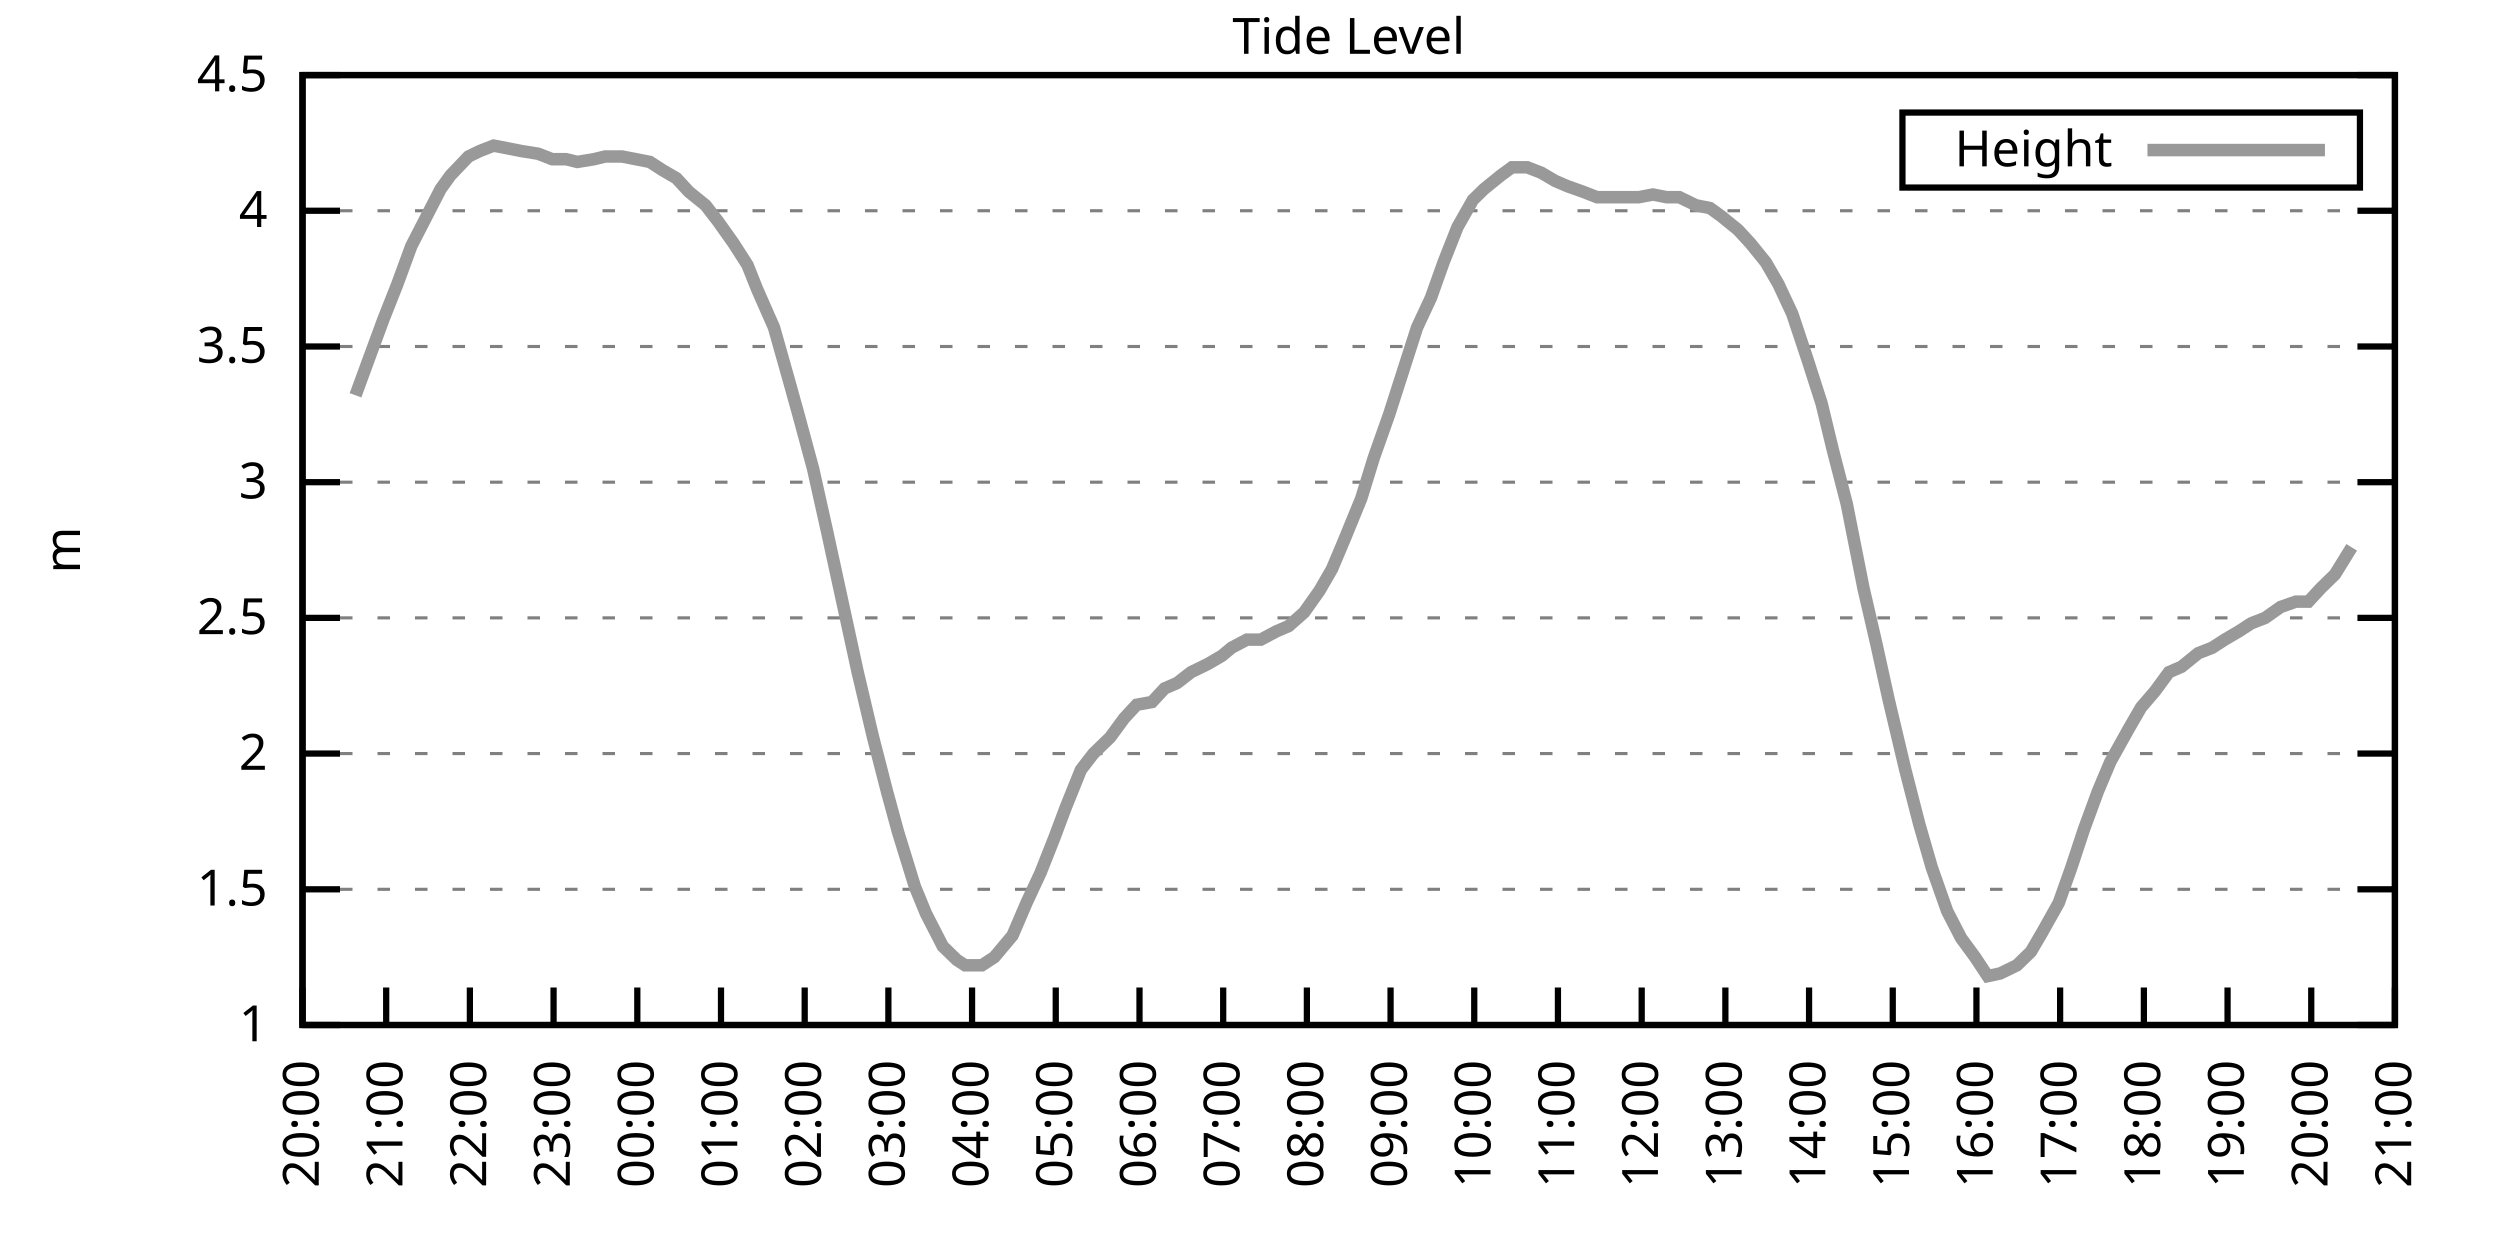
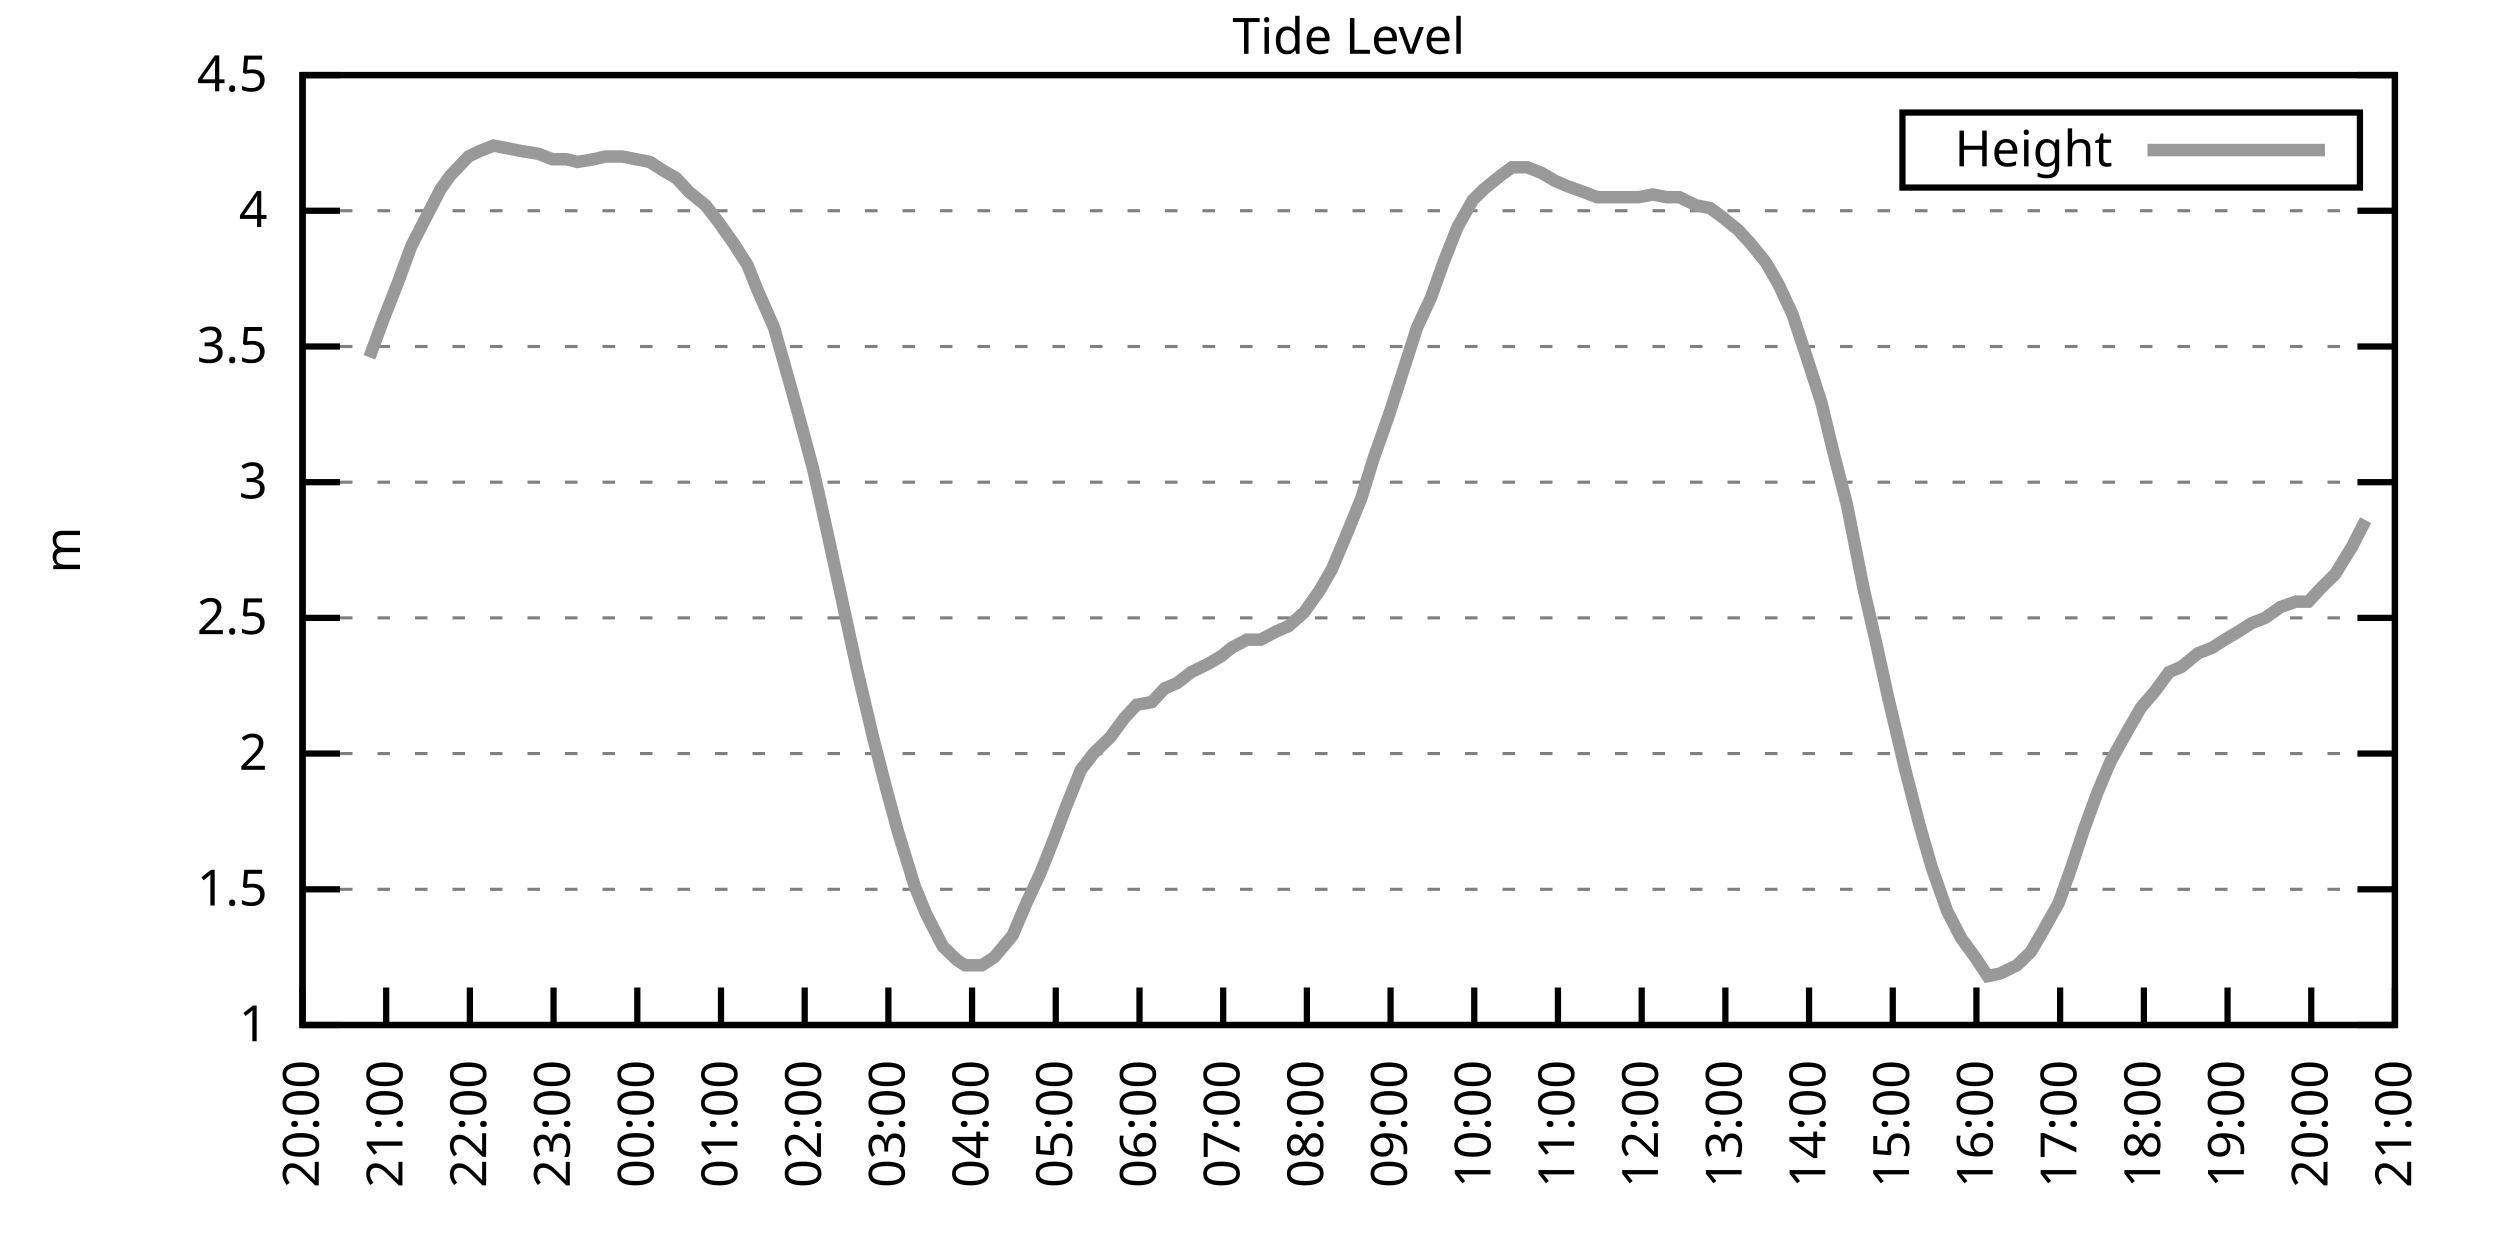
<svg xmlns="http://www.w3.org/2000/svg" xmlns:xlink="http://www.w3.org/1999/xlink" width="400" height="200" viewBox="0 0 400 200">
  <g id="gnuplot_canvas">
    <rect x="0" y="0" width="400" height="200" fill="none" />
    <defs>
      <circle id="gpDot" r="0.5" stroke-width="0.5" stroke="currentColor" />
      <path id="gpPt0" stroke-width="0.333" stroke="currentColor" d="M-1,0 h2 M0,-1 v2" />
      <path id="gpPt1" stroke-width="0.333" stroke="currentColor" d="M-1,-1 L1,1 M1,-1 L-1,1" />
      <path id="gpPt2" stroke-width="0.333" stroke="currentColor" d="M-1,0 L1,0 M0,-1 L0,1 M-1,-1 L1,1 M-1,1 L1,-1" />
      <rect id="gpPt3" stroke-width="0.333" stroke="currentColor" x="-1" y="-1" width="2" height="2" />
      <rect id="gpPt4" stroke-width="0.333" stroke="currentColor" fill="currentColor" x="-1" y="-1" width="2" height="2" />
      <circle id="gpPt5" stroke-width="0.333" stroke="currentColor" cx="0" cy="0" r="1" />
      <use xlink:href="#gpPt5" id="gpPt6" fill="currentColor" stroke="none" />
      <path id="gpPt7" stroke-width="0.333" stroke="currentColor" d="M0,-1.33 L-1.33,0.67 L1.33,0.67 z" />
      <use xlink:href="#gpPt7" id="gpPt8" fill="currentColor" stroke="none" />
      <use xlink:href="#gpPt7" id="gpPt9" stroke="currentColor" transform="rotate(180)" />
      <use xlink:href="#gpPt9" id="gpPt10" fill="currentColor" stroke="none" />
      <use xlink:href="#gpPt3" id="gpPt11" stroke="currentColor" transform="rotate(45)" />
      <use xlink:href="#gpPt11" id="gpPt12" fill="currentColor" stroke="none" />
      <path id="gpPt13" stroke-width="0.333" stroke="currentColor" d="M0,1.330 L1.265,0.411 L0.782,-1.067 L-0.782,-1.076 L-1.265,0.411 z" />
      <use xlink:href="#gpPt13" id="gpPt14" fill="currentColor" stroke="none" />
      <filter id="textbox" filterUnits="objectBoundingBox" x="0" y="0" height="1" width="1">
        <feFlood flood-color="white" flood-opacity="1" result="bgnd" />
        <feComposite in="SourceGraphic" in2="bgnd" operator="atop" />
      </filter>
      <filter id="greybox" filterUnits="objectBoundingBox" x="0" y="0" height="1" width="1">
        <feFlood flood-color="lightgrey" flood-opacity="1" result="grey" />
        <feComposite in="SourceGraphic" in2="grey" operator="atop" />
      </filter>
    </defs>
    <g fill="none" color="white" stroke="currentColor" stroke-width="1.00" stroke-linecap="butt" stroke-linejoin="miter">
</g>
    <g fill="none" color="black" stroke="currentColor" stroke-width="1.00" stroke-linecap="butt" stroke-linejoin="miter">
      <g stroke="none" shape-rendering="crispEdges">
        <polygon fill="rgb(255, 255, 255)" points="48.40,164.00 383.18,164.00 383.18,12.02 48.40,12.02 " />
      </g>
    </g>
    <g fill="none" color="black" stroke="currentColor" stroke-width="1.00" stroke-linecap="butt" stroke-linejoin="miter">
</g>
    <g fill="none" color="black" stroke="black" stroke-width="0.50" stroke-linecap="butt" stroke-linejoin="miter">
</g>
    <g fill="none" color="gray" stroke="currentColor" stroke-width="0.50" stroke-linecap="butt" stroke-linejoin="miter">
      <path stroke="gray" stroke-dasharray="2,4" class="gridline" d="M48.40,164.00 L383.19,164.00  " />
    </g>
    <g fill="none" color="gray" stroke="gray" stroke-width="1.00" stroke-linecap="butt" stroke-linejoin="miter">
</g>
    <g fill="none" color="black" stroke="currentColor" stroke-width="1.00" stroke-linecap="butt" stroke-linejoin="miter">
      <path stroke="black" d="M48.40,164.00 L54.40,164.00 M383.19,164.00 L377.19,164.00  " />
      <g transform="translate(42.80,166.60)" stroke="none" fill="black" font-family="Sans" font-size="8.00" text-anchor="end">
        <text>
          <tspan font-family="Sans"> 1</tspan>
        </text>
      </g>
    </g>
    <g fill="none" color="black" stroke="currentColor" stroke-width="1.00" stroke-linecap="butt" stroke-linejoin="miter">
</g>
    <g fill="none" color="black" stroke="black" stroke-width="0.50" stroke-linecap="butt" stroke-linejoin="miter">
</g>
    <g fill="none" color="gray" stroke="currentColor" stroke-width="0.50" stroke-linecap="butt" stroke-linejoin="miter">
      <path stroke="gray" stroke-dasharray="2,4" class="gridline" d="M48.40,142.29 L383.19,142.29  " />
    </g>
    <g fill="none" color="gray" stroke="gray" stroke-width="1.00" stroke-linecap="butt" stroke-linejoin="miter">
</g>
    <g fill="none" color="black" stroke="currentColor" stroke-width="1.00" stroke-linecap="butt" stroke-linejoin="miter">
      <path stroke="black" d="M48.40,142.29 L54.40,142.29 M383.19,142.29 L377.19,142.29  " />
      <g transform="translate(42.80,144.89)" stroke="none" fill="black" font-family="Sans" font-size="8.00" text-anchor="end">
        <text>
          <tspan font-family="Sans"> 1.5</tspan>
        </text>
      </g>
    </g>
    <g fill="none" color="black" stroke="currentColor" stroke-width="1.00" stroke-linecap="butt" stroke-linejoin="miter">
</g>
    <g fill="none" color="black" stroke="black" stroke-width="0.50" stroke-linecap="butt" stroke-linejoin="miter">
</g>
    <g fill="none" color="gray" stroke="currentColor" stroke-width="0.50" stroke-linecap="butt" stroke-linejoin="miter">
      <path stroke="gray" stroke-dasharray="2,4" class="gridline" d="M48.40,120.57 L383.19,120.57  " />
    </g>
    <g fill="none" color="gray" stroke="gray" stroke-width="1.00" stroke-linecap="butt" stroke-linejoin="miter">
</g>
    <g fill="none" color="black" stroke="currentColor" stroke-width="1.00" stroke-linecap="butt" stroke-linejoin="miter">
      <path stroke="black" d="M48.40,120.57 L54.40,120.57 M383.19,120.57 L377.19,120.57  " />
      <g transform="translate(42.80,123.17)" stroke="none" fill="black" font-family="Sans" font-size="8.00" text-anchor="end">
        <text>
          <tspan font-family="Sans"> 2</tspan>
        </text>
      </g>
    </g>
    <g fill="none" color="black" stroke="currentColor" stroke-width="1.00" stroke-linecap="butt" stroke-linejoin="miter">
</g>
    <g fill="none" color="black" stroke="black" stroke-width="0.50" stroke-linecap="butt" stroke-linejoin="miter">
</g>
    <g fill="none" color="gray" stroke="currentColor" stroke-width="0.50" stroke-linecap="butt" stroke-linejoin="miter">
      <path stroke="gray" stroke-dasharray="2,4" class="gridline" d="M48.40,98.86 L383.19,98.86  " />
    </g>
    <g fill="none" color="gray" stroke="gray" stroke-width="1.00" stroke-linecap="butt" stroke-linejoin="miter">
</g>
    <g fill="none" color="black" stroke="currentColor" stroke-width="1.00" stroke-linecap="butt" stroke-linejoin="miter">
      <path stroke="black" d="M48.40,98.86 L54.40,98.86 M383.19,98.86 L377.19,98.86  " />
      <g transform="translate(42.80,101.46)" stroke="none" fill="black" font-family="Sans" font-size="8.00" text-anchor="end">
        <text>
          <tspan font-family="Sans"> 2.5</tspan>
        </text>
      </g>
    </g>
    <g fill="none" color="black" stroke="currentColor" stroke-width="1.00" stroke-linecap="butt" stroke-linejoin="miter">
</g>
    <g fill="none" color="black" stroke="black" stroke-width="0.50" stroke-linecap="butt" stroke-linejoin="miter">
</g>
    <g fill="none" color="gray" stroke="currentColor" stroke-width="0.50" stroke-linecap="butt" stroke-linejoin="miter">
      <path stroke="gray" stroke-dasharray="2,4" class="gridline" d="M48.40,77.15 L383.19,77.15  " />
    </g>
    <g fill="none" color="gray" stroke="gray" stroke-width="1.00" stroke-linecap="butt" stroke-linejoin="miter">
</g>
    <g fill="none" color="black" stroke="currentColor" stroke-width="1.00" stroke-linecap="butt" stroke-linejoin="miter">
      <path stroke="black" d="M48.40,77.15 L54.40,77.15 M383.19,77.15 L377.19,77.15  " />
      <g transform="translate(42.80,79.75)" stroke="none" fill="black" font-family="Sans" font-size="8.00" text-anchor="end">
        <text>
          <tspan font-family="Sans"> 3</tspan>
        </text>
      </g>
    </g>
    <g fill="none" color="black" stroke="currentColor" stroke-width="1.00" stroke-linecap="butt" stroke-linejoin="miter">
</g>
    <g fill="none" color="black" stroke="black" stroke-width="0.50" stroke-linecap="butt" stroke-linejoin="miter">
</g>
    <g fill="none" color="gray" stroke="currentColor" stroke-width="0.50" stroke-linecap="butt" stroke-linejoin="miter">
      <path stroke="gray" stroke-dasharray="2,4" class="gridline" d="M48.40,55.44 L383.19,55.44  " />
    </g>
    <g fill="none" color="gray" stroke="gray" stroke-width="1.00" stroke-linecap="butt" stroke-linejoin="miter">
</g>
    <g fill="none" color="black" stroke="currentColor" stroke-width="1.00" stroke-linecap="butt" stroke-linejoin="miter">
      <path stroke="black" d="M48.40,55.44 L54.40,55.44 M383.19,55.44 L377.19,55.44  " />
      <g transform="translate(42.80,58.04)" stroke="none" fill="black" font-family="Sans" font-size="8.00" text-anchor="end">
        <text>
          <tspan font-family="Sans"> 3.5</tspan>
        </text>
      </g>
    </g>
    <g fill="none" color="black" stroke="currentColor" stroke-width="1.00" stroke-linecap="butt" stroke-linejoin="miter">
</g>
    <g fill="none" color="black" stroke="black" stroke-width="0.50" stroke-linecap="butt" stroke-linejoin="miter">
</g>
    <g fill="none" color="gray" stroke="currentColor" stroke-width="0.50" stroke-linecap="butt" stroke-linejoin="miter">
      <path stroke="gray" stroke-dasharray="2,4" class="gridline" d="M48.40,33.72 L383.19,33.72  " />
    </g>
    <g fill="none" color="gray" stroke="gray" stroke-width="1.00" stroke-linecap="butt" stroke-linejoin="miter">
</g>
    <g fill="none" color="black" stroke="currentColor" stroke-width="1.00" stroke-linecap="butt" stroke-linejoin="miter">
      <path stroke="black" d="M48.40,33.72 L54.40,33.72 M383.19,33.72 L377.19,33.72  " />
      <g transform="translate(42.80,36.32)" stroke="none" fill="black" font-family="Sans" font-size="8.00" text-anchor="end">
        <text>
          <tspan font-family="Sans"> 4</tspan>
        </text>
      </g>
    </g>
    <g fill="none" color="black" stroke="currentColor" stroke-width="1.00" stroke-linecap="butt" stroke-linejoin="miter">
</g>
    <g fill="none" color="black" stroke="black" stroke-width="0.50" stroke-linecap="butt" stroke-linejoin="miter">
</g>
    <g fill="none" color="gray" stroke="currentColor" stroke-width="0.50" stroke-linecap="butt" stroke-linejoin="miter">
      <path stroke="gray" stroke-dasharray="2,4" class="gridline" d="M48.40,12.01 L383.19,12.01  " />
    </g>
    <g fill="none" color="gray" stroke="gray" stroke-width="1.00" stroke-linecap="butt" stroke-linejoin="miter">
</g>
    <g fill="none" color="black" stroke="currentColor" stroke-width="1.00" stroke-linecap="butt" stroke-linejoin="miter">
      <path stroke="black" d="M48.40,12.01 L54.40,12.01 M383.19,12.01 L377.19,12.01  " />
      <g transform="translate(42.80,14.61)" stroke="none" fill="black" font-family="Sans" font-size="8.00" text-anchor="end">
        <text>
          <tspan font-family="Sans"> 4.5</tspan>
        </text>
      </g>
    </g>
    <g fill="none" color="black" stroke="currentColor" stroke-width="1.00" stroke-linecap="butt" stroke-linejoin="miter">
      <path stroke="black" d="M48.40,164.00 L48.40,158.00  " />
      <g transform="translate(51.00,169.60) rotate(270.00)" stroke="none" fill="black" font-family="Sans" font-size="8.00" text-anchor="end">
        <text>
          <tspan font-family="Sans">20:00</tspan>
        </text>
      </g>
    </g>
    <g fill="none" color="black" stroke="currentColor" stroke-width="1.00" stroke-linecap="butt" stroke-linejoin="miter">
      <path stroke="black" d="M61.79,164.00 L61.79,158.00  " />
      <g transform="translate(64.39,169.60) rotate(270.00)" stroke="none" fill="black" font-family="Sans" font-size="8.00" text-anchor="end">
        <text>
          <tspan font-family="Sans">21:00</tspan>
        </text>
      </g>
    </g>
    <g fill="none" color="black" stroke="currentColor" stroke-width="1.00" stroke-linecap="butt" stroke-linejoin="miter">
      <path stroke="black" d="M75.18,164.00 L75.18,158.00  " />
      <g transform="translate(77.78,169.60) rotate(270.00)" stroke="none" fill="black" font-family="Sans" font-size="8.00" text-anchor="end">
        <text>
          <tspan font-family="Sans">22:00</tspan>
        </text>
      </g>
    </g>
    <g fill="none" color="black" stroke="currentColor" stroke-width="1.00" stroke-linecap="butt" stroke-linejoin="miter">
      <path stroke="black" d="M88.57,164.00 L88.57,158.00  " />
      <g transform="translate(91.17,169.60) rotate(270.00)" stroke="none" fill="black" font-family="Sans" font-size="8.00" text-anchor="end">
        <text>
          <tspan font-family="Sans">23:00</tspan>
        </text>
      </g>
    </g>
    <g fill="none" color="black" stroke="currentColor" stroke-width="1.00" stroke-linecap="butt" stroke-linejoin="miter">
      <path stroke="black" d="M101.97,164.00 L101.97,158.00  " />
      <g transform="translate(104.57,169.60) rotate(270.00)" stroke="none" fill="black" font-family="Sans" font-size="8.00" text-anchor="end">
        <text>
          <tspan font-family="Sans">00:00</tspan>
        </text>
      </g>
    </g>
    <g fill="none" color="black" stroke="currentColor" stroke-width="1.00" stroke-linecap="butt" stroke-linejoin="miter">
      <path stroke="black" d="M115.36,164.00 L115.36,158.00  " />
      <g transform="translate(117.96,169.60) rotate(270.00)" stroke="none" fill="black" font-family="Sans" font-size="8.00" text-anchor="end">
        <text>
          <tspan font-family="Sans">01:00</tspan>
        </text>
      </g>
    </g>
    <g fill="none" color="black" stroke="currentColor" stroke-width="1.00" stroke-linecap="butt" stroke-linejoin="miter">
      <path stroke="black" d="M128.75,164.00 L128.75,158.00  " />
      <g transform="translate(131.35,169.60) rotate(270.00)" stroke="none" fill="black" font-family="Sans" font-size="8.00" text-anchor="end">
        <text>
          <tspan font-family="Sans">02:00</tspan>
        </text>
      </g>
    </g>
    <g fill="none" color="black" stroke="currentColor" stroke-width="1.00" stroke-linecap="butt" stroke-linejoin="miter">
      <path stroke="black" d="M142.14,164.00 L142.14,158.00  " />
      <g transform="translate(144.74,169.60) rotate(270.00)" stroke="none" fill="black" font-family="Sans" font-size="8.00" text-anchor="end">
        <text>
          <tspan font-family="Sans">03:00</tspan>
        </text>
      </g>
    </g>
    <g fill="none" color="black" stroke="currentColor" stroke-width="1.00" stroke-linecap="butt" stroke-linejoin="miter">
      <path stroke="black" d="M155.53,164.00 L155.53,158.00  " />
      <g transform="translate(158.13,169.60) rotate(270.00)" stroke="none" fill="black" font-family="Sans" font-size="8.00" text-anchor="end">
        <text>
          <tspan font-family="Sans">04:00</tspan>
        </text>
      </g>
    </g>
    <g fill="none" color="black" stroke="currentColor" stroke-width="1.00" stroke-linecap="butt" stroke-linejoin="miter">
      <path stroke="black" d="M168.92,164.00 L168.92,158.00  " />
      <g transform="translate(171.52,169.60) rotate(270.00)" stroke="none" fill="black" font-family="Sans" font-size="8.00" text-anchor="end">
        <text>
          <tspan font-family="Sans">05:00</tspan>
        </text>
      </g>
    </g>
    <g fill="none" color="black" stroke="currentColor" stroke-width="1.00" stroke-linecap="butt" stroke-linejoin="miter">
      <path stroke="black" d="M182.32,164.00 L182.32,158.00  " />
      <g transform="translate(184.92,169.60) rotate(270.00)" stroke="none" fill="black" font-family="Sans" font-size="8.00" text-anchor="end">
        <text>
          <tspan font-family="Sans">06:00</tspan>
        </text>
      </g>
    </g>
    <g fill="none" color="black" stroke="currentColor" stroke-width="1.00" stroke-linecap="butt" stroke-linejoin="miter">
      <path stroke="black" d="M195.71,164.00 L195.71,158.00  " />
      <g transform="translate(198.31,169.60) rotate(270.00)" stroke="none" fill="black" font-family="Sans" font-size="8.00" text-anchor="end">
        <text>
          <tspan font-family="Sans">07:00</tspan>
        </text>
      </g>
    </g>
    <g fill="none" color="black" stroke="currentColor" stroke-width="1.00" stroke-linecap="butt" stroke-linejoin="miter">
      <path stroke="black" d="M209.10,164.00 L209.10,158.00  " />
      <g transform="translate(211.70,169.60) rotate(270.00)" stroke="none" fill="black" font-family="Sans" font-size="8.00" text-anchor="end">
        <text>
          <tspan font-family="Sans">08:00</tspan>
        </text>
      </g>
    </g>
    <g fill="none" color="black" stroke="currentColor" stroke-width="1.00" stroke-linecap="butt" stroke-linejoin="miter">
      <path stroke="black" d="M222.49,164.00 L222.49,158.00  " />
      <g transform="translate(225.09,169.60) rotate(270.00)" stroke="none" fill="black" font-family="Sans" font-size="8.00" text-anchor="end">
        <text>
          <tspan font-family="Sans">09:00</tspan>
        </text>
      </g>
    </g>
    <g fill="none" color="black" stroke="currentColor" stroke-width="1.00" stroke-linecap="butt" stroke-linejoin="miter">
      <path stroke="black" d="M235.88,164.00 L235.88,158.00  " />
      <g transform="translate(238.48,169.60) rotate(270.00)" stroke="none" fill="black" font-family="Sans" font-size="8.00" text-anchor="end">
        <text>
          <tspan font-family="Sans">10:00</tspan>
        </text>
      </g>
    </g>
    <g fill="none" color="black" stroke="currentColor" stroke-width="1.00" stroke-linecap="butt" stroke-linejoin="miter">
      <path stroke="black" d="M249.27,164.00 L249.27,158.00  " />
      <g transform="translate(251.87,169.60) rotate(270.00)" stroke="none" fill="black" font-family="Sans" font-size="8.00" text-anchor="end">
        <text>
          <tspan font-family="Sans">11:00</tspan>
        </text>
      </g>
    </g>
    <g fill="none" color="black" stroke="currentColor" stroke-width="1.00" stroke-linecap="butt" stroke-linejoin="miter">
      <path stroke="black" d="M262.67,164.00 L262.67,158.00  " />
      <g transform="translate(265.27,169.60) rotate(270.00)" stroke="none" fill="black" font-family="Sans" font-size="8.00" text-anchor="end">
        <text>
          <tspan font-family="Sans">12:00</tspan>
        </text>
      </g>
    </g>
    <g fill="none" color="black" stroke="currentColor" stroke-width="1.00" stroke-linecap="butt" stroke-linejoin="miter">
      <path stroke="black" d="M276.06,164.00 L276.06,158.00  " />
      <g transform="translate(278.66,169.60) rotate(270.00)" stroke="none" fill="black" font-family="Sans" font-size="8.00" text-anchor="end">
        <text>
          <tspan font-family="Sans">13:00</tspan>
        </text>
      </g>
    </g>
    <g fill="none" color="black" stroke="currentColor" stroke-width="1.00" stroke-linecap="butt" stroke-linejoin="miter">
      <path stroke="black" d="M289.45,164.00 L289.45,158.00  " />
      <g transform="translate(292.05,169.60) rotate(270.00)" stroke="none" fill="black" font-family="Sans" font-size="8.00" text-anchor="end">
        <text>
          <tspan font-family="Sans">14:00</tspan>
        </text>
      </g>
    </g>
    <g fill="none" color="black" stroke="currentColor" stroke-width="1.00" stroke-linecap="butt" stroke-linejoin="miter">
      <path stroke="black" d="M302.84,164.00 L302.84,158.00  " />
      <g transform="translate(305.44,169.60) rotate(270.00)" stroke="none" fill="black" font-family="Sans" font-size="8.00" text-anchor="end">
        <text>
          <tspan font-family="Sans">15:00</tspan>
        </text>
      </g>
    </g>
    <g fill="none" color="black" stroke="currentColor" stroke-width="1.00" stroke-linecap="butt" stroke-linejoin="miter">
      <path stroke="black" d="M316.23,164.00 L316.23,158.00  " />
      <g transform="translate(318.83,169.60) rotate(270.00)" stroke="none" fill="black" font-family="Sans" font-size="8.00" text-anchor="end">
        <text>
          <tspan font-family="Sans">16:00</tspan>
        </text>
      </g>
    </g>
    <g fill="none" color="black" stroke="currentColor" stroke-width="1.00" stroke-linecap="butt" stroke-linejoin="miter">
      <path stroke="black" d="M329.62,164.00 L329.62,158.00  " />
      <g transform="translate(332.22,169.60) rotate(270.00)" stroke="none" fill="black" font-family="Sans" font-size="8.00" text-anchor="end">
        <text>
          <tspan font-family="Sans">17:00</tspan>
        </text>
      </g>
    </g>
    <g fill="none" color="black" stroke="currentColor" stroke-width="1.00" stroke-linecap="butt" stroke-linejoin="miter">
      <path stroke="black" d="M343.02,164.00 L343.02,158.00  " />
      <g transform="translate(345.62,169.60) rotate(270.00)" stroke="none" fill="black" font-family="Sans" font-size="8.00" text-anchor="end">
        <text>
          <tspan font-family="Sans">18:00</tspan>
        </text>
      </g>
    </g>
    <g fill="none" color="black" stroke="currentColor" stroke-width="1.00" stroke-linecap="butt" stroke-linejoin="miter">
      <path stroke="black" d="M356.41,164.00 L356.41,158.00  " />
      <g transform="translate(359.01,169.60) rotate(270.00)" stroke="none" fill="black" font-family="Sans" font-size="8.00" text-anchor="end">
        <text>
          <tspan font-family="Sans">19:00</tspan>
        </text>
      </g>
    </g>
    <g fill="none" color="black" stroke="currentColor" stroke-width="1.00" stroke-linecap="butt" stroke-linejoin="miter">
      <path stroke="black" d="M369.80,164.00 L369.80,158.00  " />
      <g transform="translate(372.40,169.60) rotate(270.00)" stroke="none" fill="black" font-family="Sans" font-size="8.00" text-anchor="end">
        <text>
          <tspan font-family="Sans">20:00</tspan>
        </text>
      </g>
    </g>
    <g fill="none" color="black" stroke="currentColor" stroke-width="1.00" stroke-linecap="butt" stroke-linejoin="miter">
      <path stroke="black" d="M383.19,164.00 L383.19,158.00  " />
      <g transform="translate(385.79,169.60) rotate(270.00)" stroke="none" fill="black" font-family="Sans" font-size="8.00" text-anchor="end">
        <text>
          <tspan font-family="Sans">21:00</tspan>
        </text>
      </g>
    </g>
    <g fill="none" color="black" stroke="currentColor" stroke-width="1.00" stroke-linecap="butt" stroke-linejoin="miter">
</g>
    <g fill="none" color="black" stroke="currentColor" stroke-width="1.00" stroke-linecap="butt" stroke-linejoin="miter">
      <path stroke="black" d="M48.40,12.01 L48.40,164.00 L383.19,164.00 L383.19,12.01 L48.40,12.01 Z  " />
    </g>
    <g fill="none" color="black" stroke="currentColor" stroke-width="1.00" stroke-linecap="butt" stroke-linejoin="miter">
</g>
    <g fill="none" color="black" stroke="currentColor" stroke-width="1.00" stroke-linecap="butt" stroke-linejoin="miter">
      <path stroke="black" d="M304.39,30.01 L304.39,18.01 L377.59,18.01 L377.59,30.01 L304.39,30.01 Z  " />
    </g>
    <g id="Tide_level_plot_1">
      <g fill="none" color="white" stroke="black" stroke-width="2.00" stroke-linecap="butt" stroke-linejoin="miter">
</g>
      <g fill="none" color="black" stroke="currentColor" stroke-width="2.00" stroke-linecap="butt" stroke-linejoin="miter">
        <g transform="translate(337.99,26.61)" stroke="none" fill="black" font-family="Sans" font-size="8.00" text-anchor="end">
          <text>
            <tspan font-family="Sans">Height</tspan>
          </text>
        </g>
      </g>
      <g fill="none" color="black" stroke="currentColor" stroke-width="2.00" stroke-linecap="butt" stroke-linejoin="miter">
-         <path stroke="rgb(153, 153, 153)" d="M343.59,24.01 L371.99,24.01 M56.88,63.25 L59.11,57.17 L61.35,51.09 L63.58,45.45 L65.81,39.37 L68.04,35.03   L70.50,30.25 L72.06,28.08 L74.96,25.04 L76.75,24.17 L78.98,23.30 L81.21,23.73 L83.44,24.17 L86.12,24.60   L88.35,25.47 L90.58,25.47 L92.37,25.91 L95.05,25.47 L96.83,25.04 L99.51,25.04 L101.74,25.47 L103.98,25.91   L105.98,27.21 L108.22,28.51 L110.22,30.68 L112.90,32.85 L114.91,35.46 L117.37,38.93 L119.60,42.41 L121.16,46.32   L123.84,52.40 L126.29,61.08 L127.86,66.73 L130.09,74.98 L132.32,84.97 L137.23,107.55 L139.69,117.97 L141.92,126.65   L143.70,133.17 L146.38,141.85 L148.17,146.20 L150.85,151.41 L153.08,153.58 L154.42,154.45 L157.10,154.45 L159.10,153.14   L162.01,149.67 L164.24,144.46 L166.47,139.68 L168.70,134.04 L170.49,129.26 L172.94,123.18 L174.95,120.57 L177.63,117.97   L179.86,114.93 L181.87,112.76 L184.32,112.32 L186.33,110.15 L188.34,109.28 L190.57,107.55 L193.25,106.24 L195.48,104.94   L197.05,103.64 L199.50,102.34 L201.73,102.34 L204.19,101.03 L206.20,100.16 L208.65,97.99 L211.11,94.52 L213.12,91.04   L215.13,86.27 L217.80,79.75 L219.81,73.24 L222.27,66.29 L224.50,59.34 L226.73,52.40 L228.96,47.62 L230.97,41.97   L233.20,36.33 L235.66,31.99 L237.44,30.25 L240.12,28.08 L241.91,26.77 L244.36,26.77 L246.60,27.64 L248.83,28.95   L250.84,29.81 L253.29,30.68 L255.52,31.55 L257.76,31.55 L259.99,31.55 L262.22,31.55 L264.45,31.12 L266.68,31.55   L268.69,31.55 L271.37,32.85 L273.60,33.29 L275.39,34.59 L278.07,36.76 L280.07,38.93 L282.53,41.97 L284.54,45.45   L286.77,50.22 L289.23,57.61 L291.46,64.56 L293.24,71.94 L295.48,80.62 L298.15,94.08 L300.16,102.77 L302.17,111.89   L304.85,123.18 L307.08,131.86 L309.09,138.81 L311.54,145.76 L313.78,150.10 L316.01,153.14 L318.02,156.18 L320.03,155.75   L322.70,154.45 L324.94,152.28 L326.72,149.24 L329.40,144.46 L331.41,138.81 L333.42,132.73 L335.65,126.65 L337.66,121.88   L340.56,116.67 L342.57,113.19 L344.80,110.59 L347.03,107.55 L349.04,106.68 L351.72,104.51 L353.95,103.64 L355.96,102.34   L358.19,101.03 L360.20,99.73 L362.43,98.86 L364.89,97.12 L367.34,96.26 L369.35,96.26 L371.36,94.08 L373.59,91.91   L376.27,87.57  " />
+         <path stroke="rgb(153, 153, 153)" d="M343.59,24.01 L371.99,24.01 M59.11,57.17 L61.35,51.09 L63.58,45.45 L65.81,39.37 L68.04,35.03 L70.50,30.25   L72.06,28.08 L74.96,25.04 L76.75,24.17 L78.98,23.30 L81.21,23.73 L83.44,24.17 L86.12,24.60 L88.35,25.47   L90.58,25.47 L92.37,25.91 L95.05,25.47 L96.83,25.04 L99.51,25.04 L101.74,25.47 L103.98,25.91 L105.98,27.21   L108.22,28.51 L110.22,30.68 L112.90,32.85 L114.91,35.46 L117.37,38.93 L119.60,42.41 L121.16,46.32 L123.84,52.40   L126.29,61.08 L127.86,66.73 L130.09,74.98 L132.32,84.97 L137.23,107.55 L139.69,117.97 L141.92,126.65 L143.70,133.17   L146.38,141.85 L148.17,146.20 L150.85,151.41 L153.08,153.58 L154.42,154.45 L157.10,154.45 L159.10,153.14 L162.01,149.67   L164.24,144.46 L166.47,139.68 L168.70,134.04 L170.49,129.26 L172.94,123.18 L174.95,120.57 L177.63,117.97 L179.86,114.93   L181.87,112.76 L184.32,112.32 L186.33,110.15 L188.34,109.28 L190.57,107.55 L193.25,106.24 L195.48,104.94 L197.05,103.64   L199.50,102.34 L201.73,102.34 L204.19,101.03 L206.20,100.16 L208.65,97.99 L211.11,94.52 L213.12,91.04 L215.13,86.27   L217.80,79.75 L219.81,73.24 L222.27,66.29 L224.50,59.34 L226.73,52.40 L228.96,47.62 L230.97,41.97 L233.20,36.33   L235.66,31.99 L237.44,30.25 L240.12,28.08 L241.91,26.77 L244.36,26.77 L246.60,27.64 L248.83,28.95 L250.84,29.81   L253.29,30.68 L255.52,31.55 L257.76,31.55 L259.99,31.55 L262.22,31.55 L264.45,31.12 L266.68,31.55 L268.69,31.55   L271.37,32.85 L273.60,33.29 L275.39,34.59 L278.07,36.76 L280.07,38.93 L282.53,41.97 L284.54,45.45 L286.77,50.22   L289.23,57.61 L291.46,64.56 L293.24,71.94 L295.48,80.62 L298.15,94.08 L300.16,102.77 L302.17,111.89 L304.85,123.18   L307.08,131.86 L309.09,138.81 L311.54,145.76 L313.78,150.10 L316.01,153.14 L318.02,156.18 L320.03,155.75 L322.70,154.45   L324.94,152.28 L326.72,149.24 L329.40,144.46 L331.41,138.81 L333.42,132.73 L335.65,126.65 L337.66,121.88 L340.56,116.67   L342.57,113.19 L344.80,110.59 L347.03,107.55 L349.04,106.68 L351.72,104.51 L353.95,103.64 L355.96,102.34 L358.19,101.03   L360.20,99.73 L362.43,98.86 L364.89,97.12 L367.34,96.26 L369.35,96.26 L371.36,94.08 L373.59,91.91 L376.27,87.57   L378.50,83.23  " />
      </g>
    </g>
    <g fill="none" color="black" stroke="currentColor" stroke-width="2.00" stroke-linecap="butt" stroke-linejoin="miter">
</g>
    <g fill="none" color="black" stroke="black" stroke-width="1.00" stroke-linecap="butt" stroke-linejoin="miter">
</g>
    <g fill="none" color="black" stroke="currentColor" stroke-width="1.00" stroke-linecap="butt" stroke-linejoin="miter">
      <path stroke="black" d="M48.40,12.01 L48.40,164.00 L383.19,164.00 L383.19,12.01 L48.40,12.01 Z  " />
      <g transform="translate(12.80,88.01) rotate(270.00)" stroke="none" fill="black" font-family="Sans" font-size="8.00" text-anchor="middle">
        <text>
          <tspan font-family="Sans">m</tspan>
        </text>
      </g>
    </g>
    <g fill="none" color="black" stroke="currentColor" stroke-width="1.00" stroke-linecap="butt" stroke-linejoin="miter">
</g>
    <g fill="none" color="black" stroke="currentColor" stroke-width="1.00" stroke-linecap="butt" stroke-linejoin="miter">
      <g transform="translate(215.79,8.61)" stroke="none" fill="black" font-family="Sans" font-size="8.00" text-anchor="middle">
        <text>
          <tspan font-family="Sans">Tide Level</tspan>
        </text>
      </g>
    </g>
    <g fill="none" color="black" stroke="currentColor" stroke-width="1.00" stroke-linecap="butt" stroke-linejoin="miter">
</g>
  </g>
</svg>
